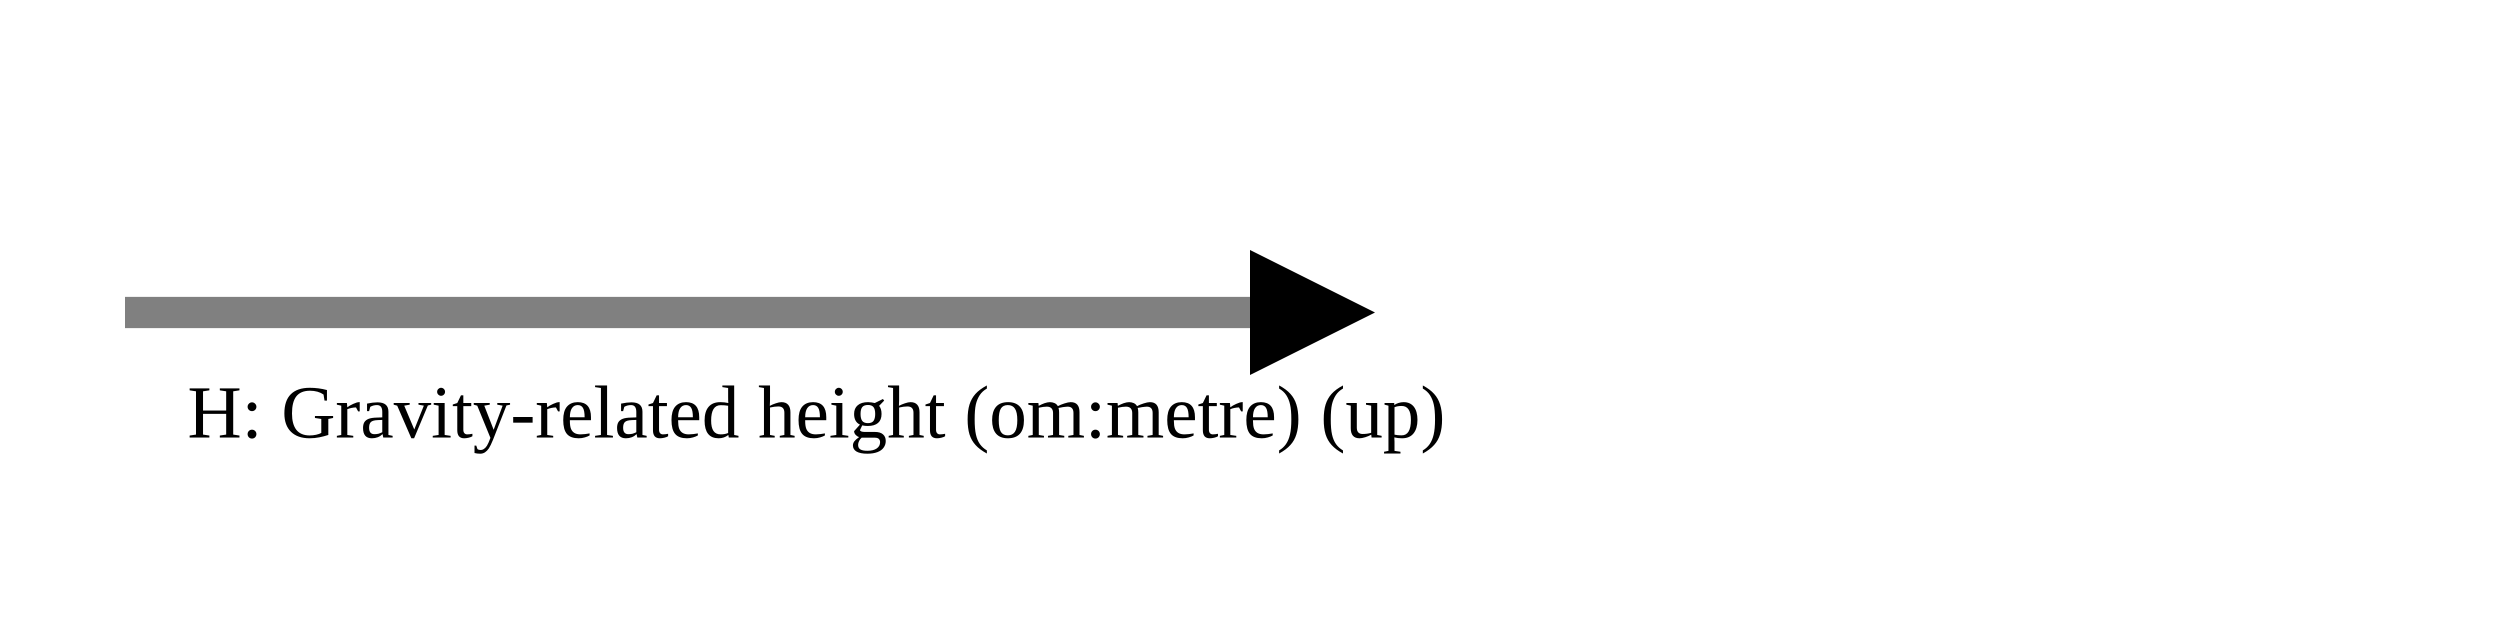
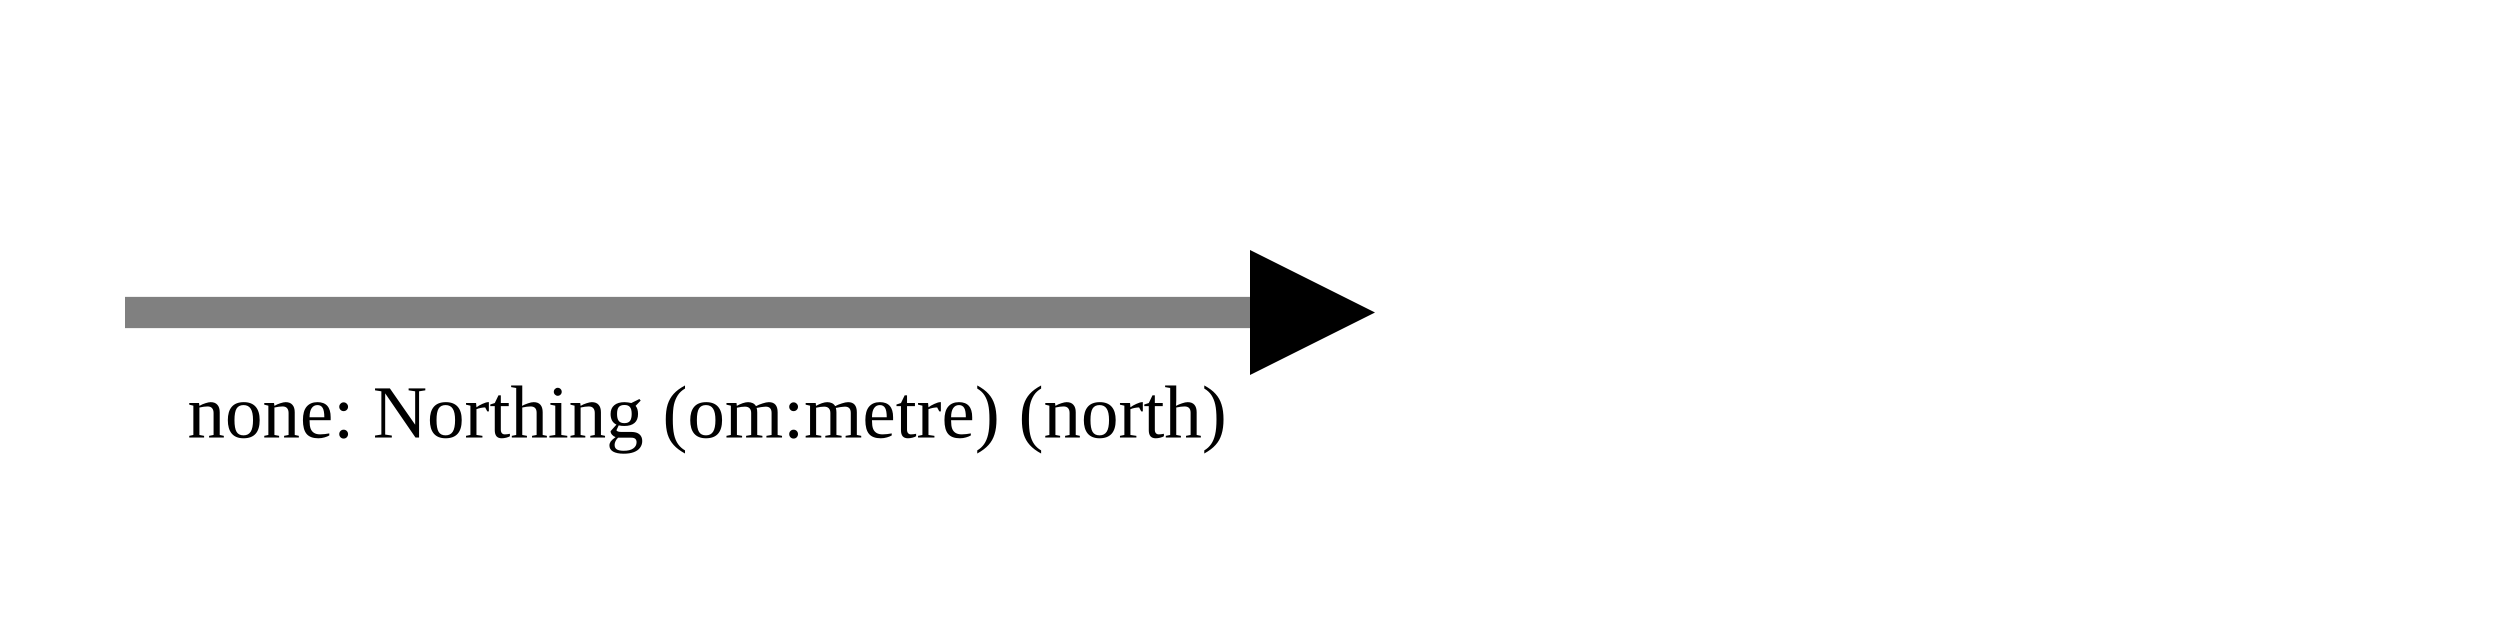
<svg xmlns="http://www.w3.org/2000/svg" version="1.1" width="400" height="100" viewbox="0 0 275 100">
  <defs>
    <marker id="arrowhead" markerWidth="10" markerHeight="7" refX="0" refY="2" orient="auto">
      <polygon points="0 0, 4 2, 0 4" />
    </marker>
  </defs>
  <line x1="20" y1="50" x2="200" y2="50" stroke="gray" stroke-width="5" marker-end="url(#arrowhead)" />
-   <text x="30" y="70" class="small">H: Gravity-related height (om:metre) (up)</text>
+   <text x="30" y="70" class="small">none: Northing (om:metre) (north)</text>
</svg>
